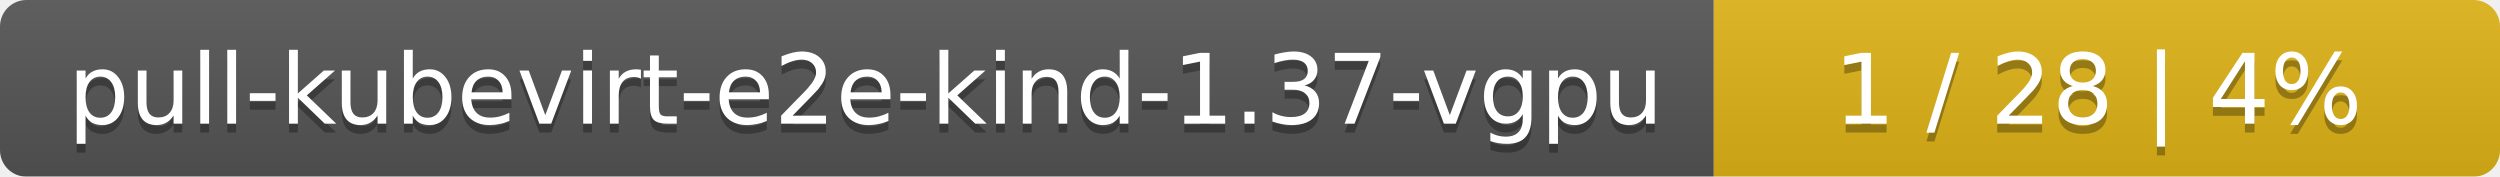
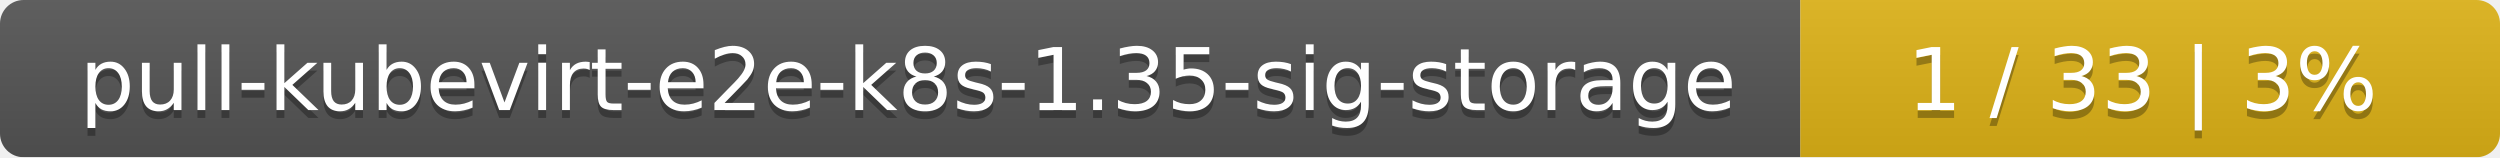
- <svg xmlns="http://www.w3.org/2000/svg" width="283" height="20">
+ <svg xmlns="http://www.w3.org/2000/svg" width="318" height="20">
  <linearGradient id="smooth" x2="0" y2="100%">
    <stop offset="0" stop-color="#bbb" stop-opacity=".1" />
    <stop offset="1" stop-opacity=".1" />
  </linearGradient>
  <mask id="round">
-     <rect width="283" height="20" rx="3" fill="#fff" />
+     <rect width="318" height="20" rx="3" fill="#fff" />
  </mask>
  <g mask="url(#round)">
-     <rect width="194" height="20" fill="#555" />
-     <rect x="194" width="89" height="20" fill="#dfb317" />
-     <rect width="283" height="20" fill="url(#smooth)" />
+     <rect width="229" height="20" fill="#555" />
+     <rect x="229" width="89" height="20" fill="#dfb317" />
+     <rect width="318" height="20" fill="url(#smooth)" />
  </g>
  <g fill="#fff" text-anchor="middle" font-family="DejaVu Sans,Verdana,Geneva,sans-serif" font-size="11">
-     <text x="98" y="15" fill="#010101" fill-opacity=".3">pull-kubevirt-e2e-kind-1.37-vgpu</text>
-     <text x="98" y="14">pull-kubevirt-e2e-kind-1.37-vgpu</text>
-     <text x="237.5" y="15" fill="#010101" fill-opacity=".3">1 / 28    |    4%</text>
-     <text x="237.5" y="14">1 / 28    |    4%</text>
+     <text x="115.5" y="15" fill="#010101" fill-opacity=".3">pull-kubevirt-e2e-k8s-1.35-sig-storage</text>
+     <text x="115.5" y="14">pull-kubevirt-e2e-k8s-1.35-sig-storage</text>
+     <text x="272.5" y="15" fill="#010101" fill-opacity=".3">1 / 33    |    3%</text>
+     <text x="272.5" y="14">1 / 33    |    3%</text>
  </g>
</svg>
